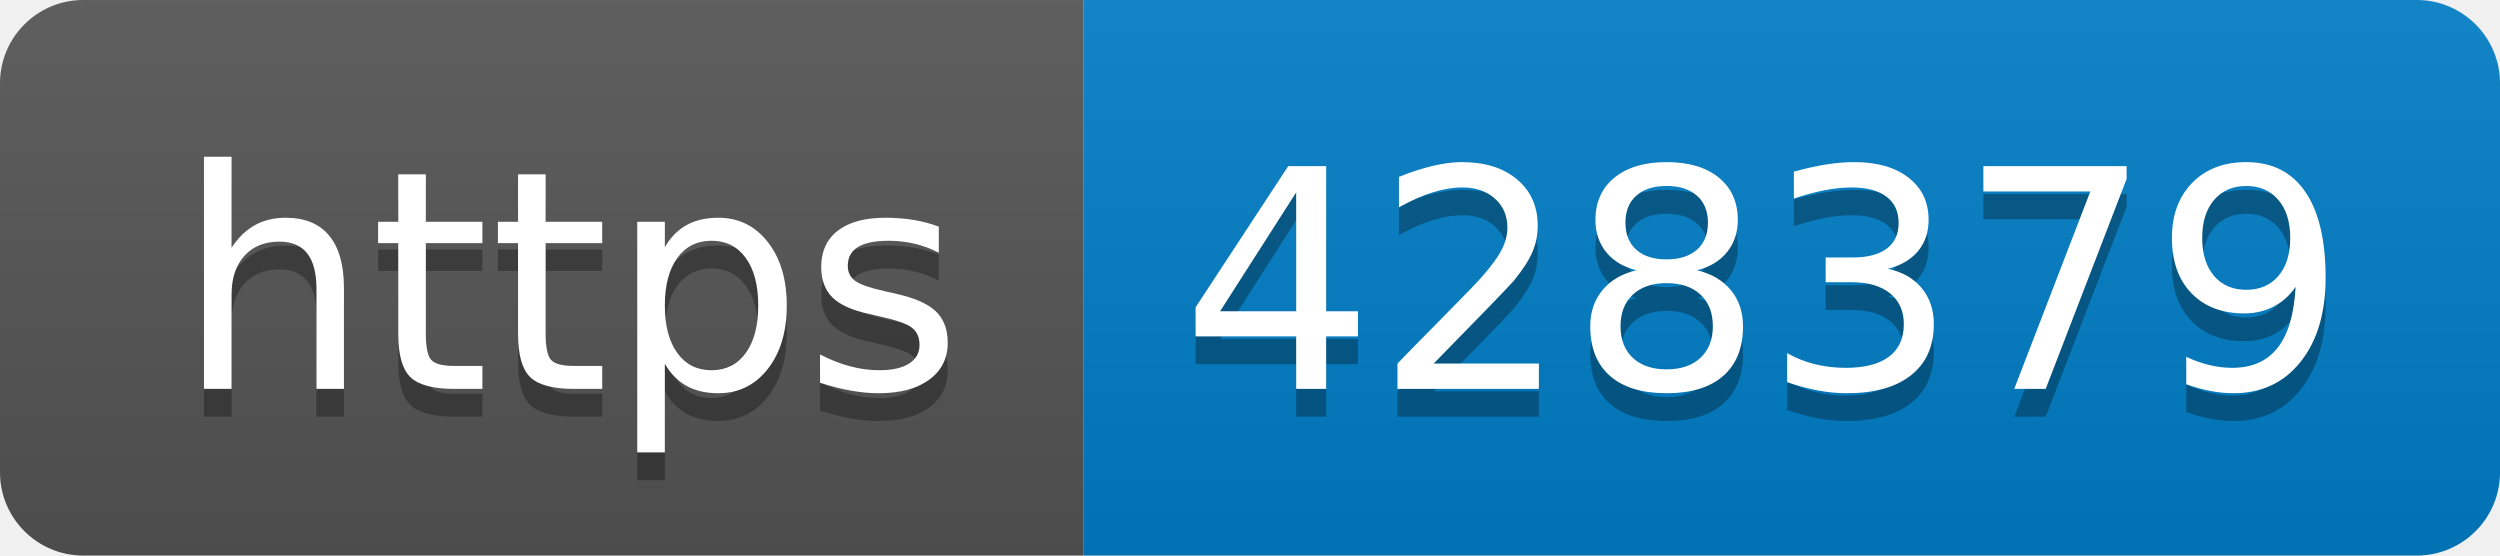
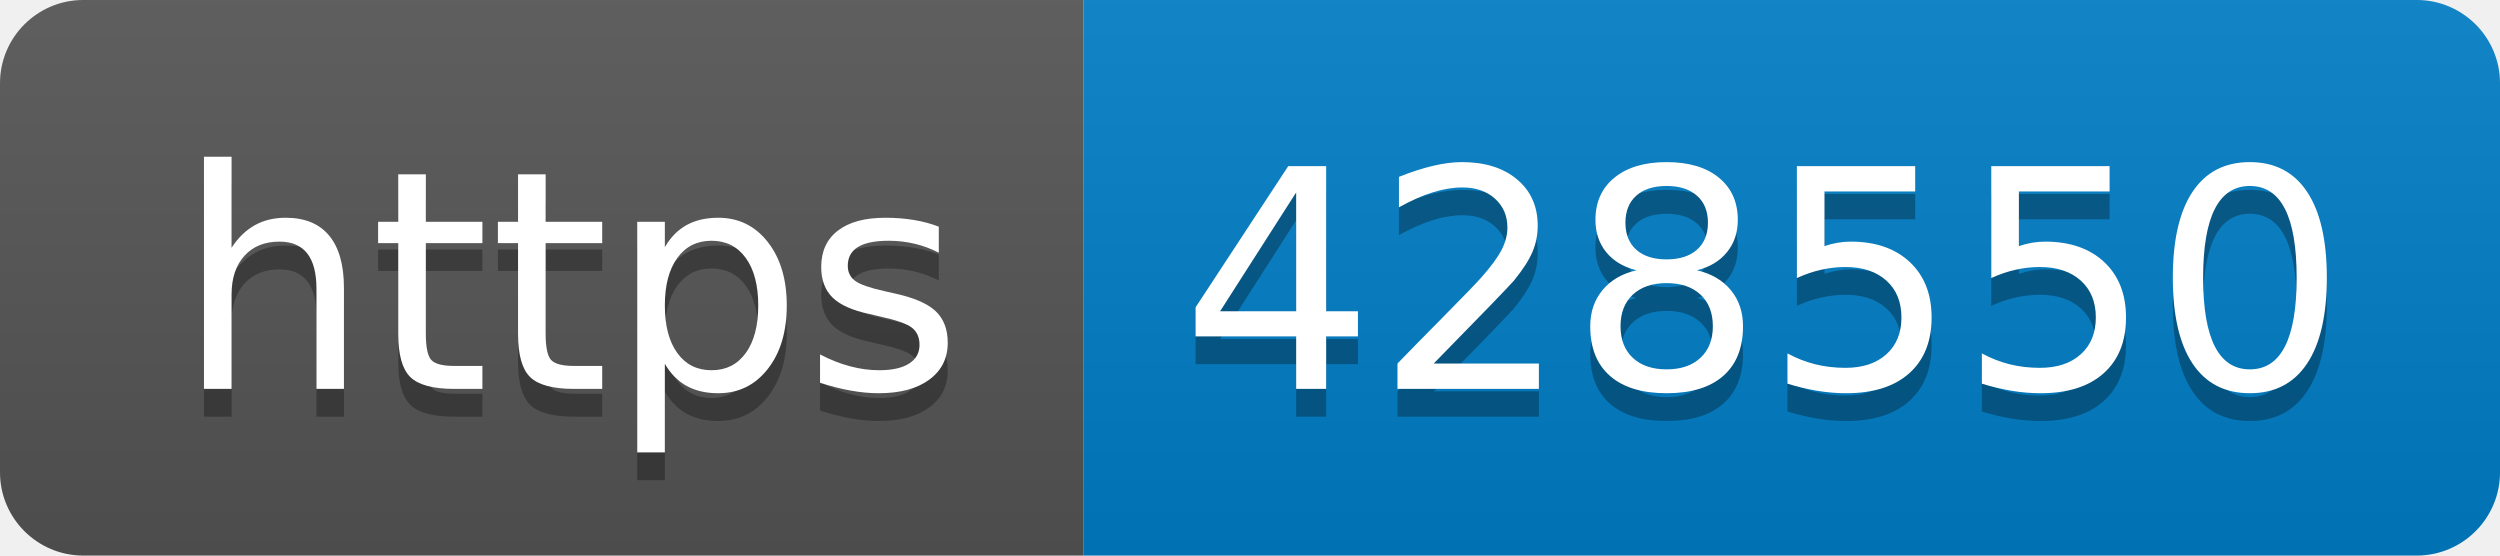
- <svg xmlns="http://www.w3.org/2000/svg" width="90" height="20" role="img" aria-label="https: 428379">
+ <svg xmlns="http://www.w3.org/2000/svg" width="90" height="20" role="img" aria-label="https: 428550">
  <linearGradient id="s" x2="0" y2="100%">
    <stop offset="0" stop-color="#bbb" stop-opacity=".1" />
    <stop offset="1" stop-opacity=".1" />
  </linearGradient>
  <clipPath id="r">
    <rect width="90" height="20" rx="3" fill="#fff" />
  </clipPath>
  <g clip-path="url(#r)">
    <rect width="39" height="20" fill="#555" />
    <rect x="39" width="51" height="20" fill="#007ec6" />
    <rect width="90" height="20" fill="url(#s)" />
  </g>
  <g fill="#fff" text-anchor="middle" font-family="Verdana,Geneva,DejaVu Sans,sans-serif" text-rendering="geometricPrecision" font-size="110">
    <text aria-hidden="true" x="205" y="150" fill="#010101" fill-opacity=".3" transform="scale(.1)" textLength="290">https</text>
    <text x="205" y="140" transform="scale(.1)" fill="#fff" textLength="290">https</text>
-     <text aria-hidden="true" x="635" y="150" fill="#010101" fill-opacity=".3" transform="scale(.1)" textLength="410">428379</text>
-     <text x="635" y="140" transform="scale(.1)" fill="#fff" textLength="410">428379</text>
+     <text aria-hidden="true" x="635" y="150" fill="#010101" fill-opacity=".3" transform="scale(.1)" textLength="410">428550</text>
+     <text x="635" y="140" transform="scale(.1)" fill="#fff" textLength="410">428550</text>
  </g>
</svg>
